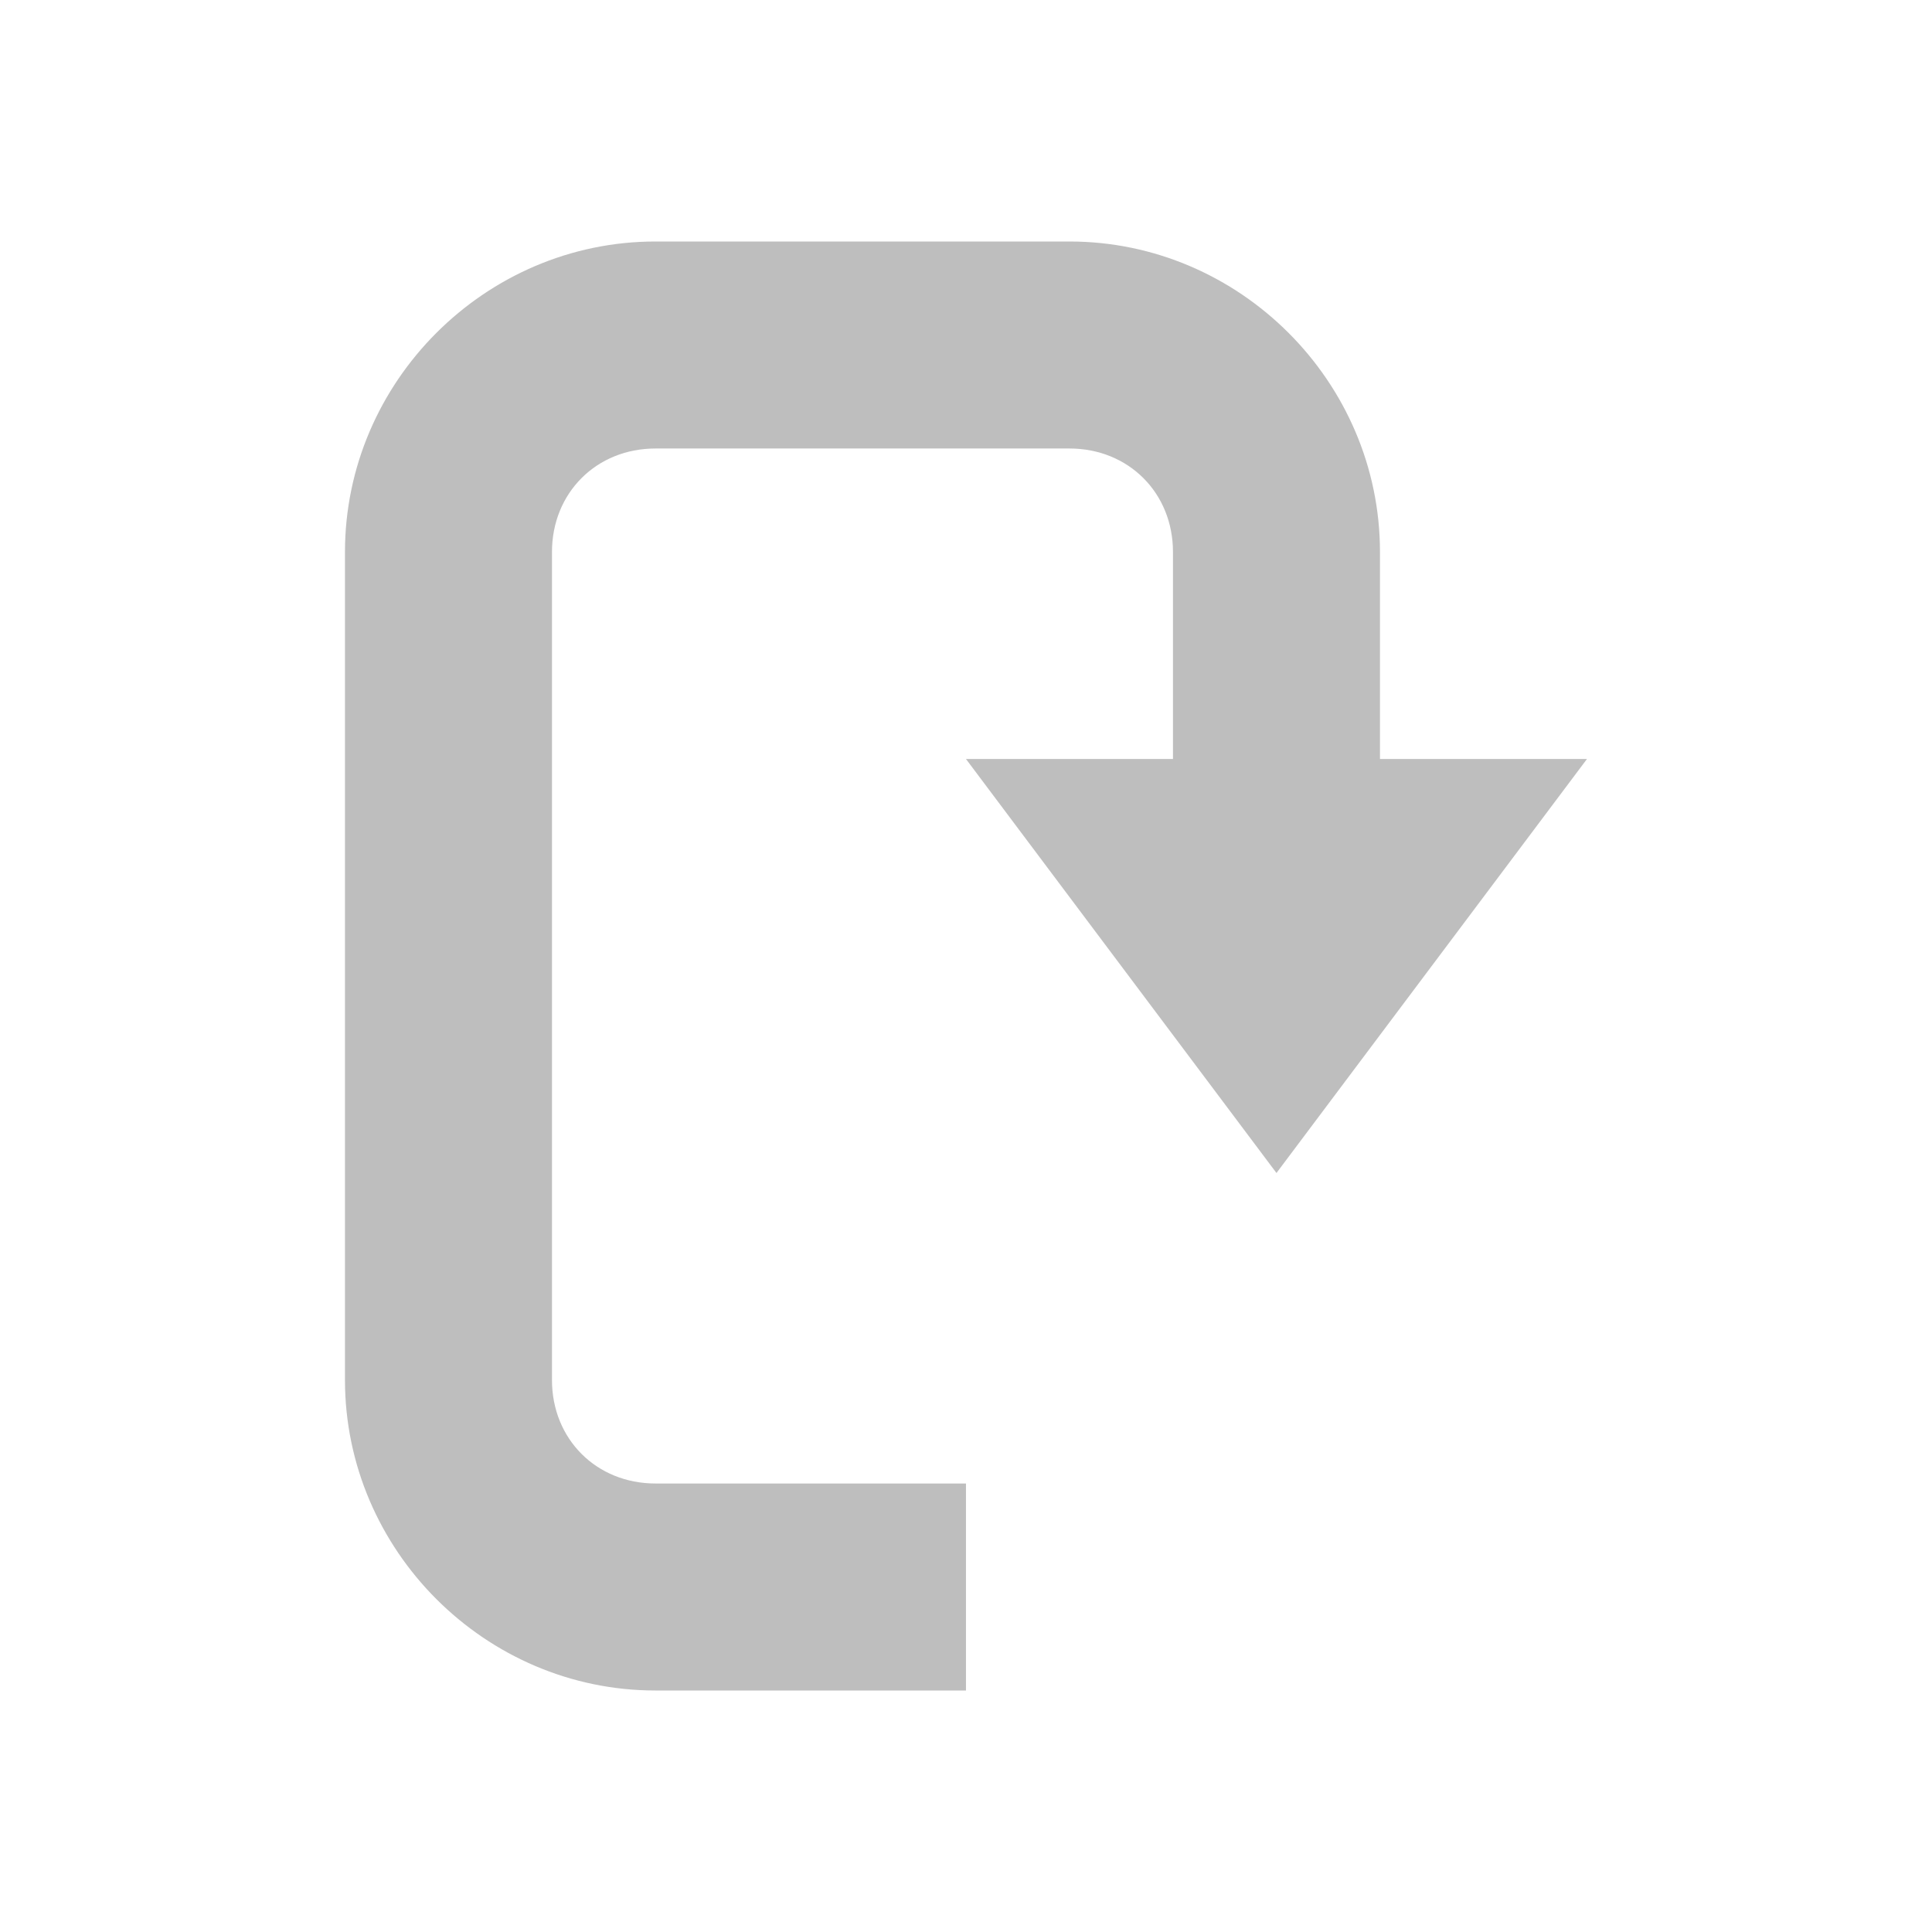
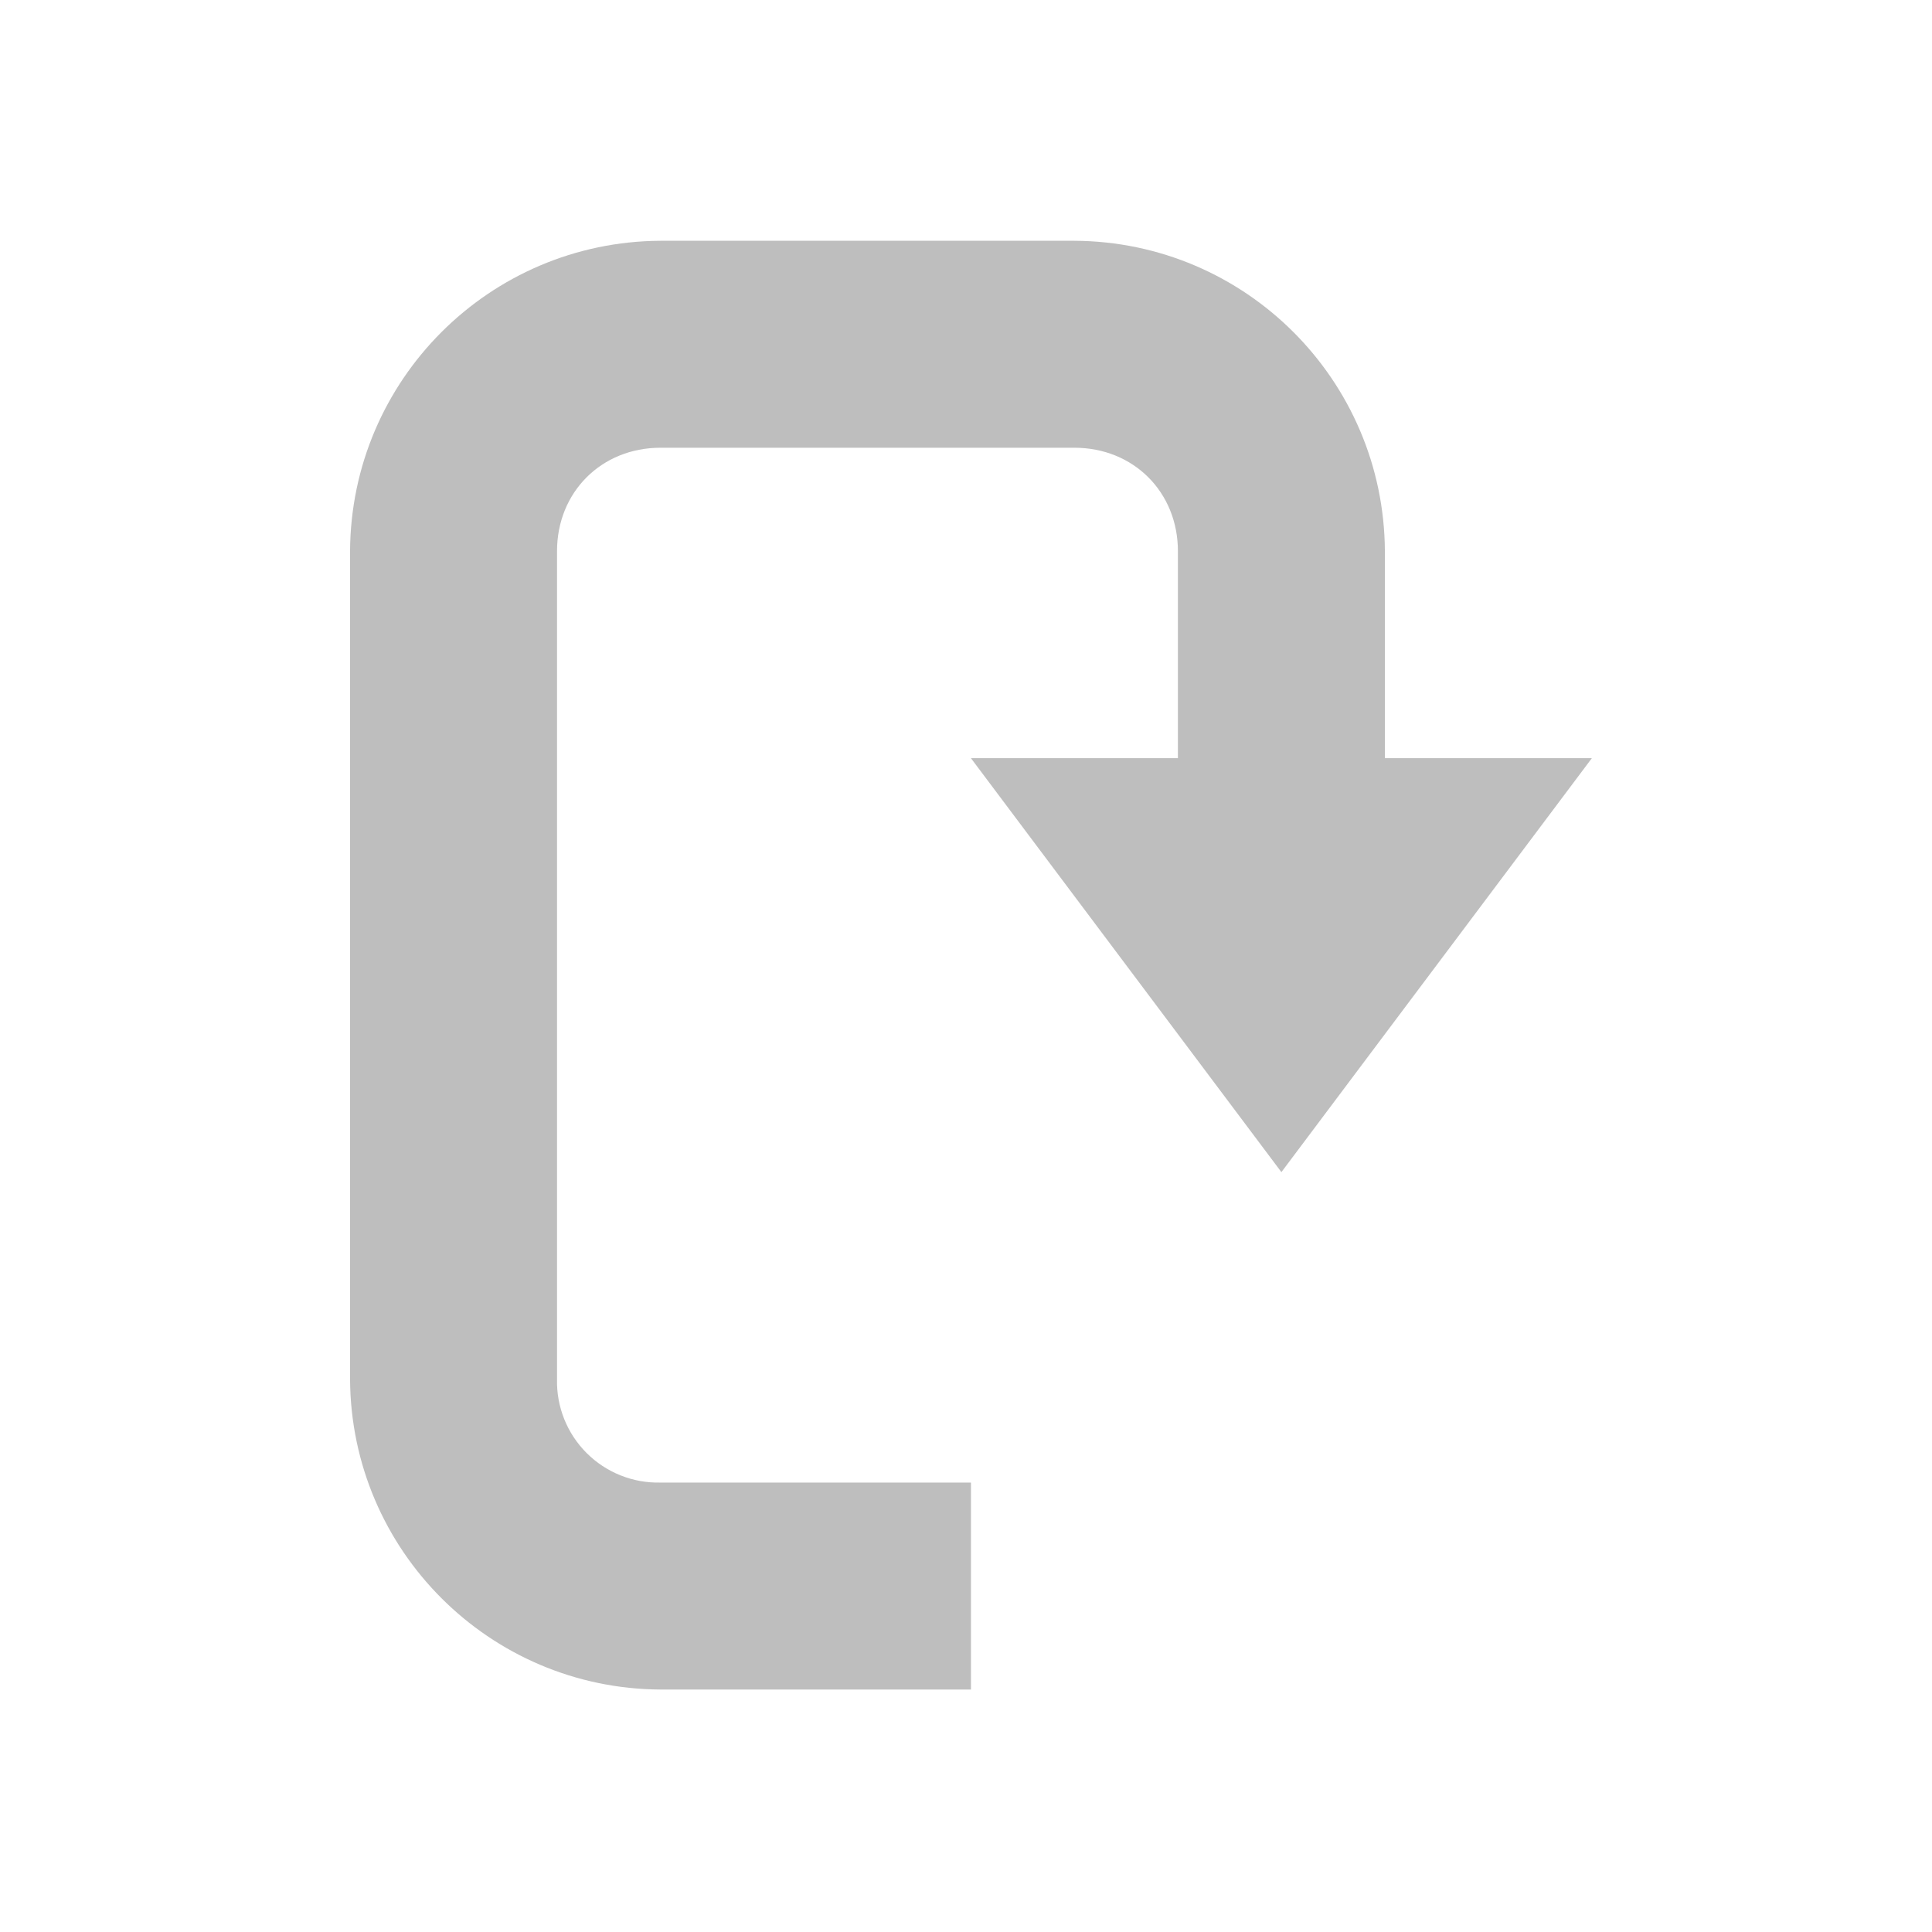
- <svg xmlns="http://www.w3.org/2000/svg" xmlns:ns1="http://www.openswatchbook.org/uri/2009/osb" height="16" version="1.1" width="16" enable-background="new" id="svg9097">
-   <defs id="defs7386">
-     <linearGradient id="linearGradient5606" ns1:paint="solid">
-       <stop id="stop5608" />
-     </linearGradient>
-   </defs>
-   <g id="layer9" transform="translate(-341.0002,223)">
-     <g id="g6063" transform="matrix(0,0.8571429,-0.8571429,0,592.4286,-257)">
-       <g id="g6065">
-         <g id="g6067" transform="translate(2e-4,0)" style="fill:#bebebe">
-           <path d="m 106,165 c -1.645,0 -3,1.355 -3,3 l 0,1 0,0.656 0,3.344 0,3 c 0,1.645 1.355,3 3,3 l 3,0 0,-2 -3,0 c -0.571,0 -1,-0.429 -1,-1 l 0,-3 0,-3.344 0,-0.656 0,-1 c 0,-0.571 0.429,-1 1,-1 l 4,0 c 0.571,0 1,0.429 1,1 l 0,3 2,0 0,-3 c 0,-1.645 -1.355,-3 -3,-3 l -4,0 z" id="path6069" transform="matrix(0,-1,1,0,-123.0002,393)" style="color:#000000" />
-         </g>
-         <path d="m 51,281 -4,-3 0,6 z" id="path6073" style="fill:#bebebe" />
-       </g>
-     </g>
+ <svg xmlns="http://www.w3.org/2000/svg" viewBox="0 0 16 16">
+   <g fill="#bebebe">
+     <path d="M5.47 1.994a2.584 2.584 0 0 0-2.571 2.571v6.856a2.584 2.584 0 0 0 2.571 2.571h2.571v-1.714H5.47a.837.837 0 0 1-.857-.857V4.565c0-.49.368-.857.857-.857h3.428c.49 0 .857.368.857.857v2.571h1.714V4.565a2.584 2.584 0 0 0-2.571-2.571z" />
+     <path d="M10.612 9.707l2.571-3.428H8.041z" />
  </g>
</svg>
